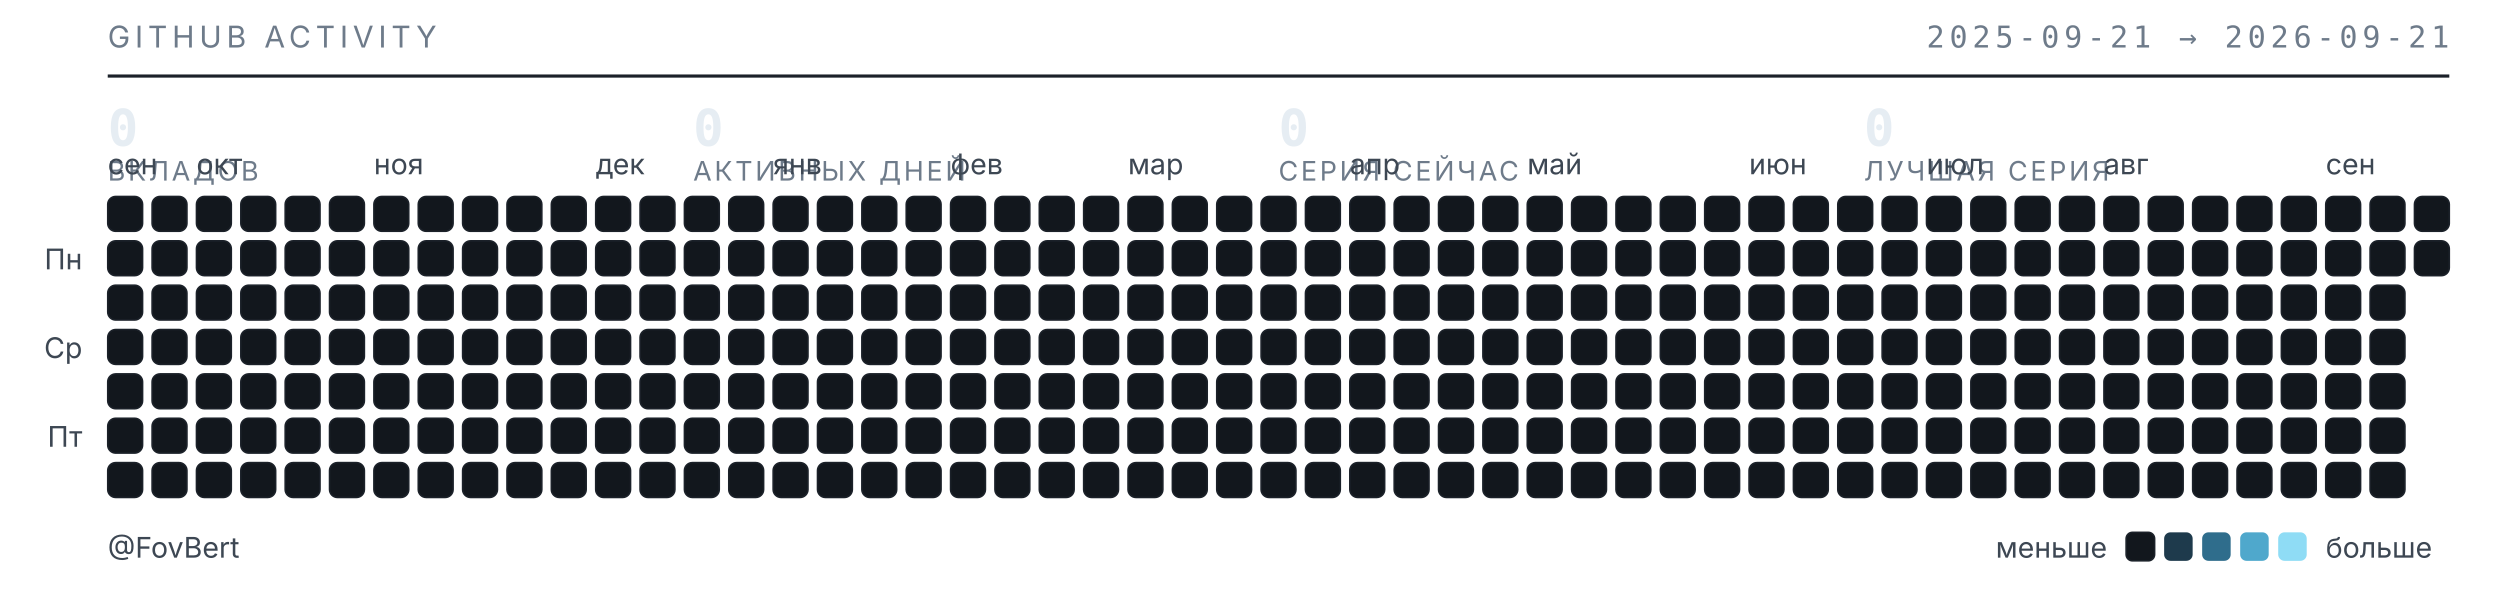
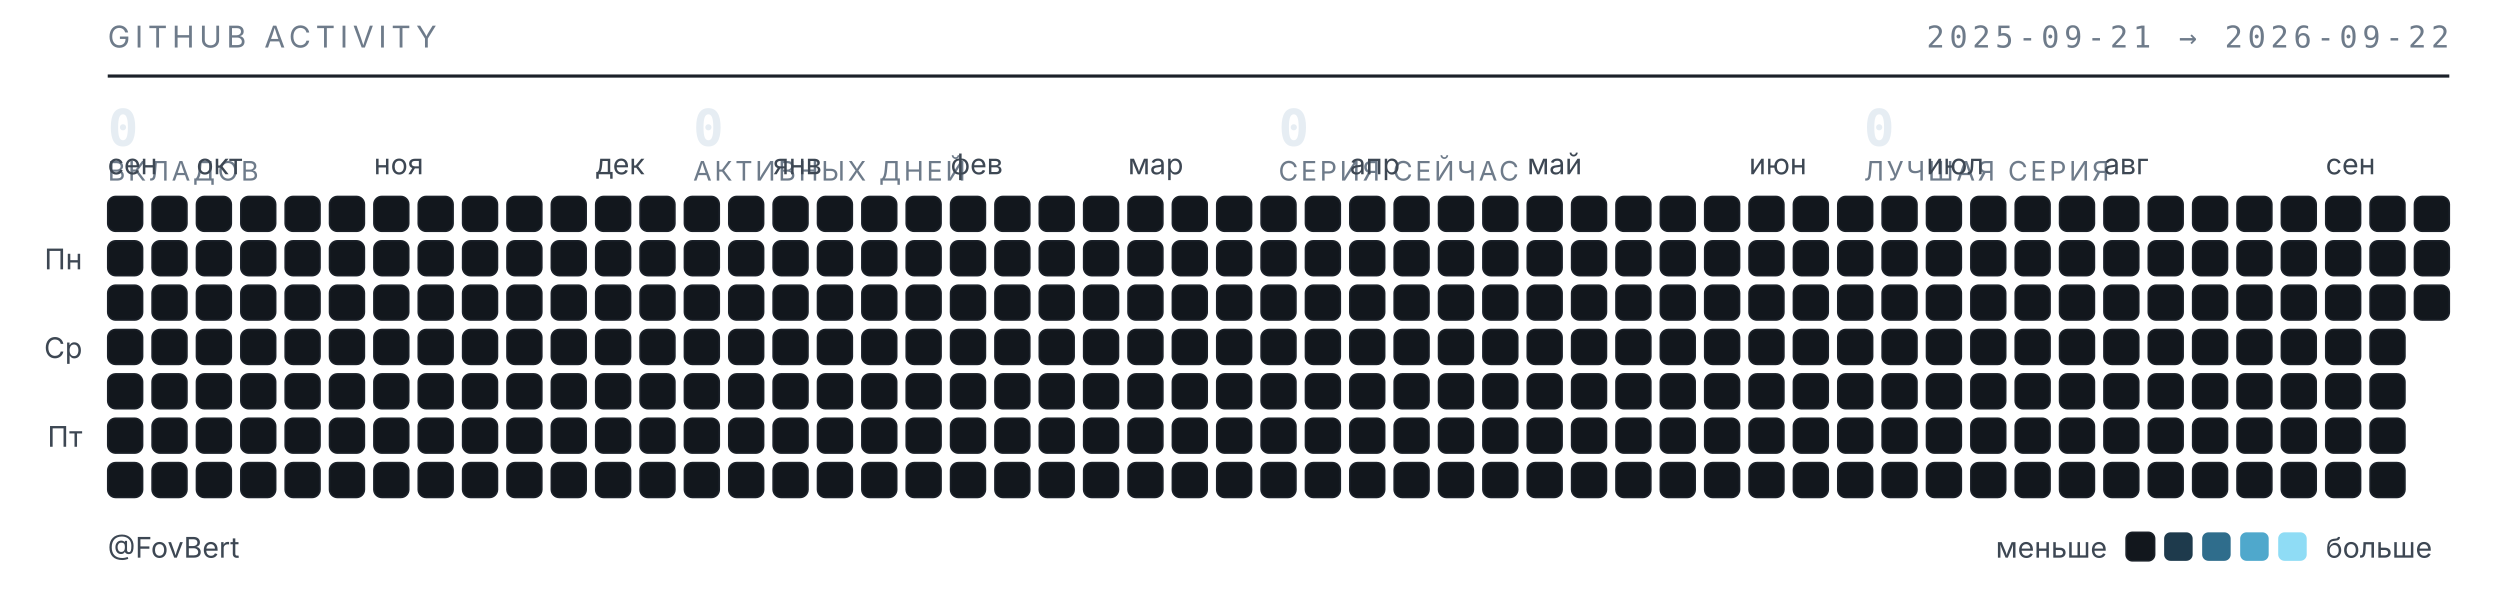
<svg xmlns="http://www.w3.org/2000/svg" width="789" height="187" viewBox="0 0 789 187" role="img" aria-label="Календарь активности GitHub — FovBert">
  <style>
  .t{font-family:"Inter","Segoe UI",system-ui,-apple-system,sans-serif}
  .m{font-family:"JetBrains Mono","SF Mono",ui-monospace,Consolas,monospace}
  .sub{fill:#6e7b8a;font-size:9.5px;letter-spacing:.16em}
  .lbl{fill:#3d4753;font-size:9px}
  .num{fill:#e6edf3;font-size:16px;font-weight:600}
  .cap{fill:#6e7b8a;font-size:8.5px;letter-spacing:.1em}
  rect{shape-rendering:geometricPrecision}
  </style>
  <text class="t sub" x="34" y="15">GITHUB ACTIVITY</text>
-   <text class="m sub" x="773" y="15" text-anchor="end">2025-09-21 → 2026-09-21</text>
+   <text class="m sub" x="773" y="15" text-anchor="end">2025-09-21 → 2026-09-22</text>
  <line x1="34" y1="24" x2="773" y2="24" stroke="#1b2129" stroke-width="1" />
  <text class="m num" x="34" y="46">0</text>
  <text class="t cap" x="34" y="57">ВКЛАДОВ</text>
  <text class="m num" x="218.75" y="46">0</text>
  <text class="t cap" x="218.75" y="57">АКТИВНЫХ ДНЕЙ</text>
  <text class="m num" x="403.5" y="46">0</text>
  <text class="t cap" x="403.5" y="57">СЕРИЯ СЕЙЧАС</text>
  <text class="m num" x="588.25" y="46">0</text>
  <text class="t cap" x="588.25" y="57">ЛУЧШАЯ СЕРИЯ</text>
  <text class="t lbl" x="34" y="55">сен</text>
  <text class="t lbl" x="62" y="55">окт</text>
  <text class="t lbl" x="118" y="55">ноя</text>
  <text class="t lbl" x="188" y="55">дек</text>
  <text class="t lbl" x="244" y="55">янв</text>
  <text class="t lbl" x="300" y="55">фев</text>
  <text class="t lbl" x="356" y="55">мар</text>
  <text class="t lbl" x="426" y="55">апр</text>
  <text class="t lbl" x="482" y="55">май</text>
  <text class="t lbl" x="552" y="55">июн</text>
  <text class="t lbl" x="608" y="55">июл</text>
  <text class="t lbl" x="664" y="55">авг</text>
  <text class="t lbl" x="734" y="55">сен</text>
  <text class="t lbl" x="26" y="85" text-anchor="end">Пн</text>
  <text class="t lbl" x="26" y="113" text-anchor="end">Ср</text>
  <text class="t lbl" x="26" y="141" text-anchor="end">Пт</text>
  <rect x="34" y="62" width="11" height="11" rx="2.5" fill="#12171d" stroke="#1b2129" stroke-width=".5" />
  <rect x="34" y="76" width="11" height="11" rx="2.5" fill="#12171d" stroke="#1b2129" stroke-width=".5" />
  <rect x="34" y="90" width="11" height="11" rx="2.5" fill="#12171d" stroke="#1b2129" stroke-width=".5" />
  <rect x="34" y="104" width="11" height="11" rx="2.5" fill="#12171d" stroke="#1b2129" stroke-width=".5" />
  <rect x="34" y="118" width="11" height="11" rx="2.5" fill="#12171d" stroke="#1b2129" stroke-width=".5" />
  <rect x="34" y="132" width="11" height="11" rx="2.5" fill="#12171d" stroke="#1b2129" stroke-width=".5" />
  <rect x="34" y="146" width="11" height="11" rx="2.5" fill="#12171d" stroke="#1b2129" stroke-width=".5" />
  <rect x="48" y="62" width="11" height="11" rx="2.5" fill="#12171d" stroke="#1b2129" stroke-width=".5" />
  <rect x="48" y="76" width="11" height="11" rx="2.5" fill="#12171d" stroke="#1b2129" stroke-width=".5" />
  <rect x="48" y="90" width="11" height="11" rx="2.5" fill="#12171d" stroke="#1b2129" stroke-width=".5" />
  <rect x="48" y="104" width="11" height="11" rx="2.5" fill="#12171d" stroke="#1b2129" stroke-width=".5" />
  <rect x="48" y="118" width="11" height="11" rx="2.5" fill="#12171d" stroke="#1b2129" stroke-width=".5" />
  <rect x="48" y="132" width="11" height="11" rx="2.5" fill="#12171d" stroke="#1b2129" stroke-width=".5" />
  <rect x="48" y="146" width="11" height="11" rx="2.5" fill="#12171d" stroke="#1b2129" stroke-width=".5" />
  <rect x="62" y="62" width="11" height="11" rx="2.5" fill="#12171d" stroke="#1b2129" stroke-width=".5" />
  <rect x="62" y="76" width="11" height="11" rx="2.5" fill="#12171d" stroke="#1b2129" stroke-width=".5" />
  <rect x="62" y="90" width="11" height="11" rx="2.5" fill="#12171d" stroke="#1b2129" stroke-width=".5" />
  <rect x="62" y="104" width="11" height="11" rx="2.5" fill="#12171d" stroke="#1b2129" stroke-width=".5" />
  <rect x="62" y="118" width="11" height="11" rx="2.5" fill="#12171d" stroke="#1b2129" stroke-width=".5" />
  <rect x="62" y="132" width="11" height="11" rx="2.5" fill="#12171d" stroke="#1b2129" stroke-width=".5" />
  <rect x="62" y="146" width="11" height="11" rx="2.5" fill="#12171d" stroke="#1b2129" stroke-width=".5" />
  <rect x="76" y="62" width="11" height="11" rx="2.5" fill="#12171d" stroke="#1b2129" stroke-width=".5" />
  <rect x="76" y="76" width="11" height="11" rx="2.5" fill="#12171d" stroke="#1b2129" stroke-width=".5" />
  <rect x="76" y="90" width="11" height="11" rx="2.5" fill="#12171d" stroke="#1b2129" stroke-width=".5" />
  <rect x="76" y="104" width="11" height="11" rx="2.5" fill="#12171d" stroke="#1b2129" stroke-width=".5" />
  <rect x="76" y="118" width="11" height="11" rx="2.5" fill="#12171d" stroke="#1b2129" stroke-width=".5" />
  <rect x="76" y="132" width="11" height="11" rx="2.5" fill="#12171d" stroke="#1b2129" stroke-width=".5" />
  <rect x="76" y="146" width="11" height="11" rx="2.5" fill="#12171d" stroke="#1b2129" stroke-width=".5" />
  <rect x="90" y="62" width="11" height="11" rx="2.5" fill="#12171d" stroke="#1b2129" stroke-width=".5" />
  <rect x="90" y="76" width="11" height="11" rx="2.5" fill="#12171d" stroke="#1b2129" stroke-width=".5" />
  <rect x="90" y="90" width="11" height="11" rx="2.5" fill="#12171d" stroke="#1b2129" stroke-width=".5" />
  <rect x="90" y="104" width="11" height="11" rx="2.5" fill="#12171d" stroke="#1b2129" stroke-width=".5" />
  <rect x="90" y="118" width="11" height="11" rx="2.5" fill="#12171d" stroke="#1b2129" stroke-width=".5" />
  <rect x="90" y="132" width="11" height="11" rx="2.5" fill="#12171d" stroke="#1b2129" stroke-width=".5" />
  <rect x="90" y="146" width="11" height="11" rx="2.5" fill="#12171d" stroke="#1b2129" stroke-width=".5" />
  <rect x="104" y="62" width="11" height="11" rx="2.5" fill="#12171d" stroke="#1b2129" stroke-width=".5" />
  <rect x="104" y="76" width="11" height="11" rx="2.5" fill="#12171d" stroke="#1b2129" stroke-width=".5" />
  <rect x="104" y="90" width="11" height="11" rx="2.5" fill="#12171d" stroke="#1b2129" stroke-width=".5" />
  <rect x="104" y="104" width="11" height="11" rx="2.5" fill="#12171d" stroke="#1b2129" stroke-width=".5" />
  <rect x="104" y="118" width="11" height="11" rx="2.5" fill="#12171d" stroke="#1b2129" stroke-width=".5" />
  <rect x="104" y="132" width="11" height="11" rx="2.5" fill="#12171d" stroke="#1b2129" stroke-width=".5" />
  <rect x="104" y="146" width="11" height="11" rx="2.5" fill="#12171d" stroke="#1b2129" stroke-width=".5" />
  <rect x="118" y="62" width="11" height="11" rx="2.5" fill="#12171d" stroke="#1b2129" stroke-width=".5" />
  <rect x="118" y="76" width="11" height="11" rx="2.5" fill="#12171d" stroke="#1b2129" stroke-width=".5" />
  <rect x="118" y="90" width="11" height="11" rx="2.5" fill="#12171d" stroke="#1b2129" stroke-width=".5" />
  <rect x="118" y="104" width="11" height="11" rx="2.5" fill="#12171d" stroke="#1b2129" stroke-width=".5" />
  <rect x="118" y="118" width="11" height="11" rx="2.5" fill="#12171d" stroke="#1b2129" stroke-width=".5" />
  <rect x="118" y="132" width="11" height="11" rx="2.5" fill="#12171d" stroke="#1b2129" stroke-width=".5" />
  <rect x="118" y="146" width="11" height="11" rx="2.5" fill="#12171d" stroke="#1b2129" stroke-width=".5" />
  <rect x="132" y="62" width="11" height="11" rx="2.5" fill="#12171d" stroke="#1b2129" stroke-width=".5" />
  <rect x="132" y="76" width="11" height="11" rx="2.5" fill="#12171d" stroke="#1b2129" stroke-width=".5" />
  <rect x="132" y="90" width="11" height="11" rx="2.5" fill="#12171d" stroke="#1b2129" stroke-width=".5" />
  <rect x="132" y="104" width="11" height="11" rx="2.5" fill="#12171d" stroke="#1b2129" stroke-width=".5" />
  <rect x="132" y="118" width="11" height="11" rx="2.5" fill="#12171d" stroke="#1b2129" stroke-width=".5" />
  <rect x="132" y="132" width="11" height="11" rx="2.5" fill="#12171d" stroke="#1b2129" stroke-width=".5" />
  <rect x="132" y="146" width="11" height="11" rx="2.5" fill="#12171d" stroke="#1b2129" stroke-width=".5" />
  <rect x="146" y="62" width="11" height="11" rx="2.5" fill="#12171d" stroke="#1b2129" stroke-width=".5" />
  <rect x="146" y="76" width="11" height="11" rx="2.5" fill="#12171d" stroke="#1b2129" stroke-width=".5" />
  <rect x="146" y="90" width="11" height="11" rx="2.5" fill="#12171d" stroke="#1b2129" stroke-width=".5" />
  <rect x="146" y="104" width="11" height="11" rx="2.5" fill="#12171d" stroke="#1b2129" stroke-width=".5" />
  <rect x="146" y="118" width="11" height="11" rx="2.5" fill="#12171d" stroke="#1b2129" stroke-width=".5" />
  <rect x="146" y="132" width="11" height="11" rx="2.5" fill="#12171d" stroke="#1b2129" stroke-width=".5" />
  <rect x="146" y="146" width="11" height="11" rx="2.5" fill="#12171d" stroke="#1b2129" stroke-width=".5" />
  <rect x="160" y="62" width="11" height="11" rx="2.5" fill="#12171d" stroke="#1b2129" stroke-width=".5" />
  <rect x="160" y="76" width="11" height="11" rx="2.5" fill="#12171d" stroke="#1b2129" stroke-width=".5" />
  <rect x="160" y="90" width="11" height="11" rx="2.5" fill="#12171d" stroke="#1b2129" stroke-width=".5" />
  <rect x="160" y="104" width="11" height="11" rx="2.5" fill="#12171d" stroke="#1b2129" stroke-width=".5" />
  <rect x="160" y="118" width="11" height="11" rx="2.5" fill="#12171d" stroke="#1b2129" stroke-width=".5" />
  <rect x="160" y="132" width="11" height="11" rx="2.5" fill="#12171d" stroke="#1b2129" stroke-width=".5" />
  <rect x="160" y="146" width="11" height="11" rx="2.5" fill="#12171d" stroke="#1b2129" stroke-width=".5" />
  <rect x="174" y="62" width="11" height="11" rx="2.5" fill="#12171d" stroke="#1b2129" stroke-width=".5" />
  <rect x="174" y="76" width="11" height="11" rx="2.5" fill="#12171d" stroke="#1b2129" stroke-width=".5" />
  <rect x="174" y="90" width="11" height="11" rx="2.5" fill="#12171d" stroke="#1b2129" stroke-width=".5" />
  <rect x="174" y="104" width="11" height="11" rx="2.5" fill="#12171d" stroke="#1b2129" stroke-width=".5" />
  <rect x="174" y="118" width="11" height="11" rx="2.5" fill="#12171d" stroke="#1b2129" stroke-width=".5" />
  <rect x="174" y="132" width="11" height="11" rx="2.5" fill="#12171d" stroke="#1b2129" stroke-width=".5" />
  <rect x="174" y="146" width="11" height="11" rx="2.5" fill="#12171d" stroke="#1b2129" stroke-width=".5" />
  <rect x="188" y="62" width="11" height="11" rx="2.5" fill="#12171d" stroke="#1b2129" stroke-width=".5" />
  <rect x="188" y="76" width="11" height="11" rx="2.5" fill="#12171d" stroke="#1b2129" stroke-width=".5" />
  <rect x="188" y="90" width="11" height="11" rx="2.5" fill="#12171d" stroke="#1b2129" stroke-width=".5" />
  <rect x="188" y="104" width="11" height="11" rx="2.5" fill="#12171d" stroke="#1b2129" stroke-width=".5" />
  <rect x="188" y="118" width="11" height="11" rx="2.5" fill="#12171d" stroke="#1b2129" stroke-width=".5" />
  <rect x="188" y="132" width="11" height="11" rx="2.5" fill="#12171d" stroke="#1b2129" stroke-width=".5" />
  <rect x="188" y="146" width="11" height="11" rx="2.5" fill="#12171d" stroke="#1b2129" stroke-width=".5" />
  <rect x="202" y="62" width="11" height="11" rx="2.5" fill="#12171d" stroke="#1b2129" stroke-width=".5" />
  <rect x="202" y="76" width="11" height="11" rx="2.5" fill="#12171d" stroke="#1b2129" stroke-width=".5" />
  <rect x="202" y="90" width="11" height="11" rx="2.5" fill="#12171d" stroke="#1b2129" stroke-width=".5" />
  <rect x="202" y="104" width="11" height="11" rx="2.5" fill="#12171d" stroke="#1b2129" stroke-width=".5" />
  <rect x="202" y="118" width="11" height="11" rx="2.5" fill="#12171d" stroke="#1b2129" stroke-width=".5" />
  <rect x="202" y="132" width="11" height="11" rx="2.5" fill="#12171d" stroke="#1b2129" stroke-width=".5" />
  <rect x="202" y="146" width="11" height="11" rx="2.5" fill="#12171d" stroke="#1b2129" stroke-width=".5" />
  <rect x="216" y="62" width="11" height="11" rx="2.5" fill="#12171d" stroke="#1b2129" stroke-width=".5" />
  <rect x="216" y="76" width="11" height="11" rx="2.5" fill="#12171d" stroke="#1b2129" stroke-width=".5" />
  <rect x="216" y="90" width="11" height="11" rx="2.5" fill="#12171d" stroke="#1b2129" stroke-width=".5" />
  <rect x="216" y="104" width="11" height="11" rx="2.5" fill="#12171d" stroke="#1b2129" stroke-width=".5" />
  <rect x="216" y="118" width="11" height="11" rx="2.5" fill="#12171d" stroke="#1b2129" stroke-width=".5" />
  <rect x="216" y="132" width="11" height="11" rx="2.5" fill="#12171d" stroke="#1b2129" stroke-width=".5" />
  <rect x="216" y="146" width="11" height="11" rx="2.5" fill="#12171d" stroke="#1b2129" stroke-width=".5" />
  <rect x="230" y="62" width="11" height="11" rx="2.5" fill="#12171d" stroke="#1b2129" stroke-width=".5" />
  <rect x="230" y="76" width="11" height="11" rx="2.5" fill="#12171d" stroke="#1b2129" stroke-width=".5" />
  <rect x="230" y="90" width="11" height="11" rx="2.5" fill="#12171d" stroke="#1b2129" stroke-width=".5" />
  <rect x="230" y="104" width="11" height="11" rx="2.5" fill="#12171d" stroke="#1b2129" stroke-width=".5" />
  <rect x="230" y="118" width="11" height="11" rx="2.5" fill="#12171d" stroke="#1b2129" stroke-width=".5" />
  <rect x="230" y="132" width="11" height="11" rx="2.5" fill="#12171d" stroke="#1b2129" stroke-width=".5" />
  <rect x="230" y="146" width="11" height="11" rx="2.5" fill="#12171d" stroke="#1b2129" stroke-width=".5" />
  <rect x="244" y="62" width="11" height="11" rx="2.5" fill="#12171d" stroke="#1b2129" stroke-width=".5" />
  <rect x="244" y="76" width="11" height="11" rx="2.5" fill="#12171d" stroke="#1b2129" stroke-width=".5" />
  <rect x="244" y="90" width="11" height="11" rx="2.5" fill="#12171d" stroke="#1b2129" stroke-width=".5" />
  <rect x="244" y="104" width="11" height="11" rx="2.5" fill="#12171d" stroke="#1b2129" stroke-width=".5" />
  <rect x="244" y="118" width="11" height="11" rx="2.5" fill="#12171d" stroke="#1b2129" stroke-width=".5" />
  <rect x="244" y="132" width="11" height="11" rx="2.5" fill="#12171d" stroke="#1b2129" stroke-width=".5" />
  <rect x="244" y="146" width="11" height="11" rx="2.5" fill="#12171d" stroke="#1b2129" stroke-width=".5" />
  <rect x="258" y="62" width="11" height="11" rx="2.5" fill="#12171d" stroke="#1b2129" stroke-width=".5" />
  <rect x="258" y="76" width="11" height="11" rx="2.5" fill="#12171d" stroke="#1b2129" stroke-width=".5" />
  <rect x="258" y="90" width="11" height="11" rx="2.5" fill="#12171d" stroke="#1b2129" stroke-width=".5" />
  <rect x="258" y="104" width="11" height="11" rx="2.5" fill="#12171d" stroke="#1b2129" stroke-width=".5" />
  <rect x="258" y="118" width="11" height="11" rx="2.5" fill="#12171d" stroke="#1b2129" stroke-width=".5" />
  <rect x="258" y="132" width="11" height="11" rx="2.5" fill="#12171d" stroke="#1b2129" stroke-width=".5" />
  <rect x="258" y="146" width="11" height="11" rx="2.5" fill="#12171d" stroke="#1b2129" stroke-width=".5" />
  <rect x="272" y="62" width="11" height="11" rx="2.5" fill="#12171d" stroke="#1b2129" stroke-width=".5" />
  <rect x="272" y="76" width="11" height="11" rx="2.5" fill="#12171d" stroke="#1b2129" stroke-width=".5" />
  <rect x="272" y="90" width="11" height="11" rx="2.5" fill="#12171d" stroke="#1b2129" stroke-width=".5" />
  <rect x="272" y="104" width="11" height="11" rx="2.5" fill="#12171d" stroke="#1b2129" stroke-width=".5" />
  <rect x="272" y="118" width="11" height="11" rx="2.5" fill="#12171d" stroke="#1b2129" stroke-width=".5" />
  <rect x="272" y="132" width="11" height="11" rx="2.5" fill="#12171d" stroke="#1b2129" stroke-width=".5" />
  <rect x="272" y="146" width="11" height="11" rx="2.5" fill="#12171d" stroke="#1b2129" stroke-width=".5" />
  <rect x="286" y="62" width="11" height="11" rx="2.5" fill="#12171d" stroke="#1b2129" stroke-width=".5" />
  <rect x="286" y="76" width="11" height="11" rx="2.5" fill="#12171d" stroke="#1b2129" stroke-width=".5" />
  <rect x="286" y="90" width="11" height="11" rx="2.5" fill="#12171d" stroke="#1b2129" stroke-width=".5" />
  <rect x="286" y="104" width="11" height="11" rx="2.5" fill="#12171d" stroke="#1b2129" stroke-width=".5" />
  <rect x="286" y="118" width="11" height="11" rx="2.5" fill="#12171d" stroke="#1b2129" stroke-width=".5" />
  <rect x="286" y="132" width="11" height="11" rx="2.5" fill="#12171d" stroke="#1b2129" stroke-width=".5" />
  <rect x="286" y="146" width="11" height="11" rx="2.5" fill="#12171d" stroke="#1b2129" stroke-width=".5" />
  <rect x="300" y="62" width="11" height="11" rx="2.5" fill="#12171d" stroke="#1b2129" stroke-width=".5" />
  <rect x="300" y="76" width="11" height="11" rx="2.5" fill="#12171d" stroke="#1b2129" stroke-width=".5" />
  <rect x="300" y="90" width="11" height="11" rx="2.5" fill="#12171d" stroke="#1b2129" stroke-width=".5" />
  <rect x="300" y="104" width="11" height="11" rx="2.5" fill="#12171d" stroke="#1b2129" stroke-width=".5" />
  <rect x="300" y="118" width="11" height="11" rx="2.5" fill="#12171d" stroke="#1b2129" stroke-width=".5" />
  <rect x="300" y="132" width="11" height="11" rx="2.5" fill="#12171d" stroke="#1b2129" stroke-width=".5" />
  <rect x="300" y="146" width="11" height="11" rx="2.5" fill="#12171d" stroke="#1b2129" stroke-width=".5" />
  <rect x="314" y="62" width="11" height="11" rx="2.5" fill="#12171d" stroke="#1b2129" stroke-width=".5" />
  <rect x="314" y="76" width="11" height="11" rx="2.5" fill="#12171d" stroke="#1b2129" stroke-width=".5" />
  <rect x="314" y="90" width="11" height="11" rx="2.5" fill="#12171d" stroke="#1b2129" stroke-width=".5" />
  <rect x="314" y="104" width="11" height="11" rx="2.5" fill="#12171d" stroke="#1b2129" stroke-width=".5" />
  <rect x="314" y="118" width="11" height="11" rx="2.5" fill="#12171d" stroke="#1b2129" stroke-width=".5" />
  <rect x="314" y="132" width="11" height="11" rx="2.5" fill="#12171d" stroke="#1b2129" stroke-width=".5" />
  <rect x="314" y="146" width="11" height="11" rx="2.5" fill="#12171d" stroke="#1b2129" stroke-width=".5" />
  <rect x="328" y="62" width="11" height="11" rx="2.5" fill="#12171d" stroke="#1b2129" stroke-width=".5" />
  <rect x="328" y="76" width="11" height="11" rx="2.5" fill="#12171d" stroke="#1b2129" stroke-width=".5" />
  <rect x="328" y="90" width="11" height="11" rx="2.5" fill="#12171d" stroke="#1b2129" stroke-width=".5" />
  <rect x="328" y="104" width="11" height="11" rx="2.5" fill="#12171d" stroke="#1b2129" stroke-width=".5" />
  <rect x="328" y="118" width="11" height="11" rx="2.5" fill="#12171d" stroke="#1b2129" stroke-width=".5" />
  <rect x="328" y="132" width="11" height="11" rx="2.5" fill="#12171d" stroke="#1b2129" stroke-width=".5" />
  <rect x="328" y="146" width="11" height="11" rx="2.5" fill="#12171d" stroke="#1b2129" stroke-width=".5" />
  <rect x="342" y="62" width="11" height="11" rx="2.5" fill="#12171d" stroke="#1b2129" stroke-width=".5" />
  <rect x="342" y="76" width="11" height="11" rx="2.5" fill="#12171d" stroke="#1b2129" stroke-width=".5" />
  <rect x="342" y="90" width="11" height="11" rx="2.5" fill="#12171d" stroke="#1b2129" stroke-width=".5" />
  <rect x="342" y="104" width="11" height="11" rx="2.5" fill="#12171d" stroke="#1b2129" stroke-width=".5" />
  <rect x="342" y="118" width="11" height="11" rx="2.5" fill="#12171d" stroke="#1b2129" stroke-width=".5" />
  <rect x="342" y="132" width="11" height="11" rx="2.5" fill="#12171d" stroke="#1b2129" stroke-width=".5" />
  <rect x="342" y="146" width="11" height="11" rx="2.5" fill="#12171d" stroke="#1b2129" stroke-width=".5" />
  <rect x="356" y="62" width="11" height="11" rx="2.5" fill="#12171d" stroke="#1b2129" stroke-width=".5" />
  <rect x="356" y="76" width="11" height="11" rx="2.5" fill="#12171d" stroke="#1b2129" stroke-width=".5" />
  <rect x="356" y="90" width="11" height="11" rx="2.5" fill="#12171d" stroke="#1b2129" stroke-width=".5" />
  <rect x="356" y="104" width="11" height="11" rx="2.5" fill="#12171d" stroke="#1b2129" stroke-width=".5" />
  <rect x="356" y="118" width="11" height="11" rx="2.5" fill="#12171d" stroke="#1b2129" stroke-width=".5" />
  <rect x="356" y="132" width="11" height="11" rx="2.5" fill="#12171d" stroke="#1b2129" stroke-width=".5" />
  <rect x="356" y="146" width="11" height="11" rx="2.5" fill="#12171d" stroke="#1b2129" stroke-width=".5" />
  <rect x="370" y="62" width="11" height="11" rx="2.5" fill="#12171d" stroke="#1b2129" stroke-width=".5" />
  <rect x="370" y="76" width="11" height="11" rx="2.5" fill="#12171d" stroke="#1b2129" stroke-width=".5" />
  <rect x="370" y="90" width="11" height="11" rx="2.5" fill="#12171d" stroke="#1b2129" stroke-width=".5" />
  <rect x="370" y="104" width="11" height="11" rx="2.5" fill="#12171d" stroke="#1b2129" stroke-width=".5" />
  <rect x="370" y="118" width="11" height="11" rx="2.5" fill="#12171d" stroke="#1b2129" stroke-width=".5" />
  <rect x="370" y="132" width="11" height="11" rx="2.5" fill="#12171d" stroke="#1b2129" stroke-width=".5" />
  <rect x="370" y="146" width="11" height="11" rx="2.5" fill="#12171d" stroke="#1b2129" stroke-width=".5" />
  <rect x="384" y="62" width="11" height="11" rx="2.5" fill="#12171d" stroke="#1b2129" stroke-width=".5" />
  <rect x="384" y="76" width="11" height="11" rx="2.5" fill="#12171d" stroke="#1b2129" stroke-width=".5" />
  <rect x="384" y="90" width="11" height="11" rx="2.5" fill="#12171d" stroke="#1b2129" stroke-width=".5" />
  <rect x="384" y="104" width="11" height="11" rx="2.5" fill="#12171d" stroke="#1b2129" stroke-width=".5" />
  <rect x="384" y="118" width="11" height="11" rx="2.5" fill="#12171d" stroke="#1b2129" stroke-width=".5" />
  <rect x="384" y="132" width="11" height="11" rx="2.5" fill="#12171d" stroke="#1b2129" stroke-width=".5" />
  <rect x="384" y="146" width="11" height="11" rx="2.5" fill="#12171d" stroke="#1b2129" stroke-width=".5" />
  <rect x="398" y="62" width="11" height="11" rx="2.5" fill="#12171d" stroke="#1b2129" stroke-width=".5" />
  <rect x="398" y="76" width="11" height="11" rx="2.5" fill="#12171d" stroke="#1b2129" stroke-width=".5" />
  <rect x="398" y="90" width="11" height="11" rx="2.5" fill="#12171d" stroke="#1b2129" stroke-width=".5" />
  <rect x="398" y="104" width="11" height="11" rx="2.5" fill="#12171d" stroke="#1b2129" stroke-width=".5" />
  <rect x="398" y="118" width="11" height="11" rx="2.5" fill="#12171d" stroke="#1b2129" stroke-width=".5" />
  <rect x="398" y="132" width="11" height="11" rx="2.5" fill="#12171d" stroke="#1b2129" stroke-width=".5" />
  <rect x="398" y="146" width="11" height="11" rx="2.5" fill="#12171d" stroke="#1b2129" stroke-width=".5" />
  <rect x="412" y="62" width="11" height="11" rx="2.5" fill="#12171d" stroke="#1b2129" stroke-width=".5" />
  <rect x="412" y="76" width="11" height="11" rx="2.5" fill="#12171d" stroke="#1b2129" stroke-width=".5" />
  <rect x="412" y="90" width="11" height="11" rx="2.5" fill="#12171d" stroke="#1b2129" stroke-width=".5" />
  <rect x="412" y="104" width="11" height="11" rx="2.5" fill="#12171d" stroke="#1b2129" stroke-width=".5" />
  <rect x="412" y="118" width="11" height="11" rx="2.5" fill="#12171d" stroke="#1b2129" stroke-width=".5" />
  <rect x="412" y="132" width="11" height="11" rx="2.5" fill="#12171d" stroke="#1b2129" stroke-width=".5" />
  <rect x="412" y="146" width="11" height="11" rx="2.5" fill="#12171d" stroke="#1b2129" stroke-width=".5" />
  <rect x="426" y="62" width="11" height="11" rx="2.5" fill="#12171d" stroke="#1b2129" stroke-width=".5" />
  <rect x="426" y="76" width="11" height="11" rx="2.5" fill="#12171d" stroke="#1b2129" stroke-width=".5" />
  <rect x="426" y="90" width="11" height="11" rx="2.5" fill="#12171d" stroke="#1b2129" stroke-width=".5" />
  <rect x="426" y="104" width="11" height="11" rx="2.5" fill="#12171d" stroke="#1b2129" stroke-width=".5" />
  <rect x="426" y="118" width="11" height="11" rx="2.5" fill="#12171d" stroke="#1b2129" stroke-width=".5" />
  <rect x="426" y="132" width="11" height="11" rx="2.5" fill="#12171d" stroke="#1b2129" stroke-width=".5" />
  <rect x="426" y="146" width="11" height="11" rx="2.5" fill="#12171d" stroke="#1b2129" stroke-width=".5" />
  <rect x="440" y="62" width="11" height="11" rx="2.5" fill="#12171d" stroke="#1b2129" stroke-width=".5" />
  <rect x="440" y="76" width="11" height="11" rx="2.5" fill="#12171d" stroke="#1b2129" stroke-width=".5" />
  <rect x="440" y="90" width="11" height="11" rx="2.5" fill="#12171d" stroke="#1b2129" stroke-width=".5" />
  <rect x="440" y="104" width="11" height="11" rx="2.5" fill="#12171d" stroke="#1b2129" stroke-width=".5" />
  <rect x="440" y="118" width="11" height="11" rx="2.5" fill="#12171d" stroke="#1b2129" stroke-width=".5" />
  <rect x="440" y="132" width="11" height="11" rx="2.5" fill="#12171d" stroke="#1b2129" stroke-width=".5" />
  <rect x="440" y="146" width="11" height="11" rx="2.5" fill="#12171d" stroke="#1b2129" stroke-width=".5" />
  <rect x="454" y="62" width="11" height="11" rx="2.5" fill="#12171d" stroke="#1b2129" stroke-width=".5" />
  <rect x="454" y="76" width="11" height="11" rx="2.5" fill="#12171d" stroke="#1b2129" stroke-width=".5" />
  <rect x="454" y="90" width="11" height="11" rx="2.5" fill="#12171d" stroke="#1b2129" stroke-width=".5" />
  <rect x="454" y="104" width="11" height="11" rx="2.5" fill="#12171d" stroke="#1b2129" stroke-width=".5" />
  <rect x="454" y="118" width="11" height="11" rx="2.5" fill="#12171d" stroke="#1b2129" stroke-width=".5" />
  <rect x="454" y="132" width="11" height="11" rx="2.5" fill="#12171d" stroke="#1b2129" stroke-width=".5" />
  <rect x="454" y="146" width="11" height="11" rx="2.5" fill="#12171d" stroke="#1b2129" stroke-width=".5" />
  <rect x="468" y="62" width="11" height="11" rx="2.5" fill="#12171d" stroke="#1b2129" stroke-width=".5" />
  <rect x="468" y="76" width="11" height="11" rx="2.5" fill="#12171d" stroke="#1b2129" stroke-width=".5" />
  <rect x="468" y="90" width="11" height="11" rx="2.5" fill="#12171d" stroke="#1b2129" stroke-width=".5" />
  <rect x="468" y="104" width="11" height="11" rx="2.5" fill="#12171d" stroke="#1b2129" stroke-width=".5" />
  <rect x="468" y="118" width="11" height="11" rx="2.5" fill="#12171d" stroke="#1b2129" stroke-width=".5" />
  <rect x="468" y="132" width="11" height="11" rx="2.5" fill="#12171d" stroke="#1b2129" stroke-width=".5" />
  <rect x="468" y="146" width="11" height="11" rx="2.5" fill="#12171d" stroke="#1b2129" stroke-width=".5" />
  <rect x="482" y="62" width="11" height="11" rx="2.5" fill="#12171d" stroke="#1b2129" stroke-width=".5" />
  <rect x="482" y="76" width="11" height="11" rx="2.5" fill="#12171d" stroke="#1b2129" stroke-width=".5" />
  <rect x="482" y="90" width="11" height="11" rx="2.5" fill="#12171d" stroke="#1b2129" stroke-width=".5" />
  <rect x="482" y="104" width="11" height="11" rx="2.5" fill="#12171d" stroke="#1b2129" stroke-width=".5" />
  <rect x="482" y="118" width="11" height="11" rx="2.5" fill="#12171d" stroke="#1b2129" stroke-width=".5" />
  <rect x="482" y="132" width="11" height="11" rx="2.5" fill="#12171d" stroke="#1b2129" stroke-width=".5" />
  <rect x="482" y="146" width="11" height="11" rx="2.5" fill="#12171d" stroke="#1b2129" stroke-width=".5" />
  <rect x="496" y="62" width="11" height="11" rx="2.5" fill="#12171d" stroke="#1b2129" stroke-width=".5" />
  <rect x="496" y="76" width="11" height="11" rx="2.5" fill="#12171d" stroke="#1b2129" stroke-width=".5" />
  <rect x="496" y="90" width="11" height="11" rx="2.5" fill="#12171d" stroke="#1b2129" stroke-width=".5" />
  <rect x="496" y="104" width="11" height="11" rx="2.5" fill="#12171d" stroke="#1b2129" stroke-width=".5" />
  <rect x="496" y="118" width="11" height="11" rx="2.5" fill="#12171d" stroke="#1b2129" stroke-width=".5" />
  <rect x="496" y="132" width="11" height="11" rx="2.5" fill="#12171d" stroke="#1b2129" stroke-width=".5" />
  <rect x="496" y="146" width="11" height="11" rx="2.5" fill="#12171d" stroke="#1b2129" stroke-width=".5" />
  <rect x="510" y="62" width="11" height="11" rx="2.5" fill="#12171d" stroke="#1b2129" stroke-width=".5" />
  <rect x="510" y="76" width="11" height="11" rx="2.5" fill="#12171d" stroke="#1b2129" stroke-width=".5" />
  <rect x="510" y="90" width="11" height="11" rx="2.5" fill="#12171d" stroke="#1b2129" stroke-width=".5" />
  <rect x="510" y="104" width="11" height="11" rx="2.5" fill="#12171d" stroke="#1b2129" stroke-width=".5" />
  <rect x="510" y="118" width="11" height="11" rx="2.5" fill="#12171d" stroke="#1b2129" stroke-width=".5" />
  <rect x="510" y="132" width="11" height="11" rx="2.5" fill="#12171d" stroke="#1b2129" stroke-width=".5" />
  <rect x="510" y="146" width="11" height="11" rx="2.5" fill="#12171d" stroke="#1b2129" stroke-width=".5" />
  <rect x="524" y="62" width="11" height="11" rx="2.5" fill="#12171d" stroke="#1b2129" stroke-width=".5" />
  <rect x="524" y="76" width="11" height="11" rx="2.5" fill="#12171d" stroke="#1b2129" stroke-width=".5" />
  <rect x="524" y="90" width="11" height="11" rx="2.5" fill="#12171d" stroke="#1b2129" stroke-width=".5" />
  <rect x="524" y="104" width="11" height="11" rx="2.5" fill="#12171d" stroke="#1b2129" stroke-width=".5" />
  <rect x="524" y="118" width="11" height="11" rx="2.5" fill="#12171d" stroke="#1b2129" stroke-width=".5" />
  <rect x="524" y="132" width="11" height="11" rx="2.5" fill="#12171d" stroke="#1b2129" stroke-width=".5" />
  <rect x="524" y="146" width="11" height="11" rx="2.5" fill="#12171d" stroke="#1b2129" stroke-width=".5" />
  <rect x="538" y="62" width="11" height="11" rx="2.5" fill="#12171d" stroke="#1b2129" stroke-width=".5" />
  <rect x="538" y="76" width="11" height="11" rx="2.5" fill="#12171d" stroke="#1b2129" stroke-width=".5" />
  <rect x="538" y="90" width="11" height="11" rx="2.5" fill="#12171d" stroke="#1b2129" stroke-width=".5" />
  <rect x="538" y="104" width="11" height="11" rx="2.5" fill="#12171d" stroke="#1b2129" stroke-width=".5" />
  <rect x="538" y="118" width="11" height="11" rx="2.5" fill="#12171d" stroke="#1b2129" stroke-width=".5" />
  <rect x="538" y="132" width="11" height="11" rx="2.5" fill="#12171d" stroke="#1b2129" stroke-width=".5" />
  <rect x="538" y="146" width="11" height="11" rx="2.5" fill="#12171d" stroke="#1b2129" stroke-width=".5" />
  <rect x="552" y="62" width="11" height="11" rx="2.5" fill="#12171d" stroke="#1b2129" stroke-width=".5" />
  <rect x="552" y="76" width="11" height="11" rx="2.5" fill="#12171d" stroke="#1b2129" stroke-width=".5" />
  <rect x="552" y="90" width="11" height="11" rx="2.5" fill="#12171d" stroke="#1b2129" stroke-width=".5" />
  <rect x="552" y="104" width="11" height="11" rx="2.5" fill="#12171d" stroke="#1b2129" stroke-width=".5" />
  <rect x="552" y="118" width="11" height="11" rx="2.5" fill="#12171d" stroke="#1b2129" stroke-width=".5" />
  <rect x="552" y="132" width="11" height="11" rx="2.5" fill="#12171d" stroke="#1b2129" stroke-width=".5" />
  <rect x="552" y="146" width="11" height="11" rx="2.5" fill="#12171d" stroke="#1b2129" stroke-width=".5" />
  <rect x="566" y="62" width="11" height="11" rx="2.5" fill="#12171d" stroke="#1b2129" stroke-width=".5" />
  <rect x="566" y="76" width="11" height="11" rx="2.5" fill="#12171d" stroke="#1b2129" stroke-width=".5" />
  <rect x="566" y="90" width="11" height="11" rx="2.5" fill="#12171d" stroke="#1b2129" stroke-width=".5" />
  <rect x="566" y="104" width="11" height="11" rx="2.5" fill="#12171d" stroke="#1b2129" stroke-width=".5" />
  <rect x="566" y="118" width="11" height="11" rx="2.5" fill="#12171d" stroke="#1b2129" stroke-width=".5" />
  <rect x="566" y="132" width="11" height="11" rx="2.5" fill="#12171d" stroke="#1b2129" stroke-width=".5" />
  <rect x="566" y="146" width="11" height="11" rx="2.5" fill="#12171d" stroke="#1b2129" stroke-width=".5" />
  <rect x="580" y="62" width="11" height="11" rx="2.5" fill="#12171d" stroke="#1b2129" stroke-width=".5" />
  <rect x="580" y="76" width="11" height="11" rx="2.5" fill="#12171d" stroke="#1b2129" stroke-width=".5" />
  <rect x="580" y="90" width="11" height="11" rx="2.5" fill="#12171d" stroke="#1b2129" stroke-width=".5" />
  <rect x="580" y="104" width="11" height="11" rx="2.5" fill="#12171d" stroke="#1b2129" stroke-width=".5" />
  <rect x="580" y="118" width="11" height="11" rx="2.5" fill="#12171d" stroke="#1b2129" stroke-width=".5" />
  <rect x="580" y="132" width="11" height="11" rx="2.5" fill="#12171d" stroke="#1b2129" stroke-width=".5" />
  <rect x="580" y="146" width="11" height="11" rx="2.5" fill="#12171d" stroke="#1b2129" stroke-width=".5" />
  <rect x="594" y="62" width="11" height="11" rx="2.5" fill="#12171d" stroke="#1b2129" stroke-width=".5" />
  <rect x="594" y="76" width="11" height="11" rx="2.5" fill="#12171d" stroke="#1b2129" stroke-width=".5" />
  <rect x="594" y="90" width="11" height="11" rx="2.5" fill="#12171d" stroke="#1b2129" stroke-width=".5" />
  <rect x="594" y="104" width="11" height="11" rx="2.5" fill="#12171d" stroke="#1b2129" stroke-width=".5" />
  <rect x="594" y="118" width="11" height="11" rx="2.5" fill="#12171d" stroke="#1b2129" stroke-width=".5" />
  <rect x="594" y="132" width="11" height="11" rx="2.5" fill="#12171d" stroke="#1b2129" stroke-width=".5" />
  <rect x="594" y="146" width="11" height="11" rx="2.5" fill="#12171d" stroke="#1b2129" stroke-width=".5" />
  <rect x="608" y="62" width="11" height="11" rx="2.5" fill="#12171d" stroke="#1b2129" stroke-width=".5" />
  <rect x="608" y="76" width="11" height="11" rx="2.5" fill="#12171d" stroke="#1b2129" stroke-width=".5" />
  <rect x="608" y="90" width="11" height="11" rx="2.5" fill="#12171d" stroke="#1b2129" stroke-width=".5" />
  <rect x="608" y="104" width="11" height="11" rx="2.5" fill="#12171d" stroke="#1b2129" stroke-width=".5" />
  <rect x="608" y="118" width="11" height="11" rx="2.5" fill="#12171d" stroke="#1b2129" stroke-width=".5" />
  <rect x="608" y="132" width="11" height="11" rx="2.5" fill="#12171d" stroke="#1b2129" stroke-width=".5" />
  <rect x="608" y="146" width="11" height="11" rx="2.5" fill="#12171d" stroke="#1b2129" stroke-width=".5" />
  <rect x="622" y="62" width="11" height="11" rx="2.5" fill="#12171d" stroke="#1b2129" stroke-width=".5" />
  <rect x="622" y="76" width="11" height="11" rx="2.5" fill="#12171d" stroke="#1b2129" stroke-width=".5" />
  <rect x="622" y="90" width="11" height="11" rx="2.5" fill="#12171d" stroke="#1b2129" stroke-width=".5" />
  <rect x="622" y="104" width="11" height="11" rx="2.5" fill="#12171d" stroke="#1b2129" stroke-width=".5" />
  <rect x="622" y="118" width="11" height="11" rx="2.5" fill="#12171d" stroke="#1b2129" stroke-width=".5" />
  <rect x="622" y="132" width="11" height="11" rx="2.5" fill="#12171d" stroke="#1b2129" stroke-width=".5" />
  <rect x="622" y="146" width="11" height="11" rx="2.5" fill="#12171d" stroke="#1b2129" stroke-width=".5" />
  <rect x="636" y="62" width="11" height="11" rx="2.5" fill="#12171d" stroke="#1b2129" stroke-width=".5" />
  <rect x="636" y="76" width="11" height="11" rx="2.5" fill="#12171d" stroke="#1b2129" stroke-width=".5" />
  <rect x="636" y="90" width="11" height="11" rx="2.5" fill="#12171d" stroke="#1b2129" stroke-width=".5" />
  <rect x="636" y="104" width="11" height="11" rx="2.5" fill="#12171d" stroke="#1b2129" stroke-width=".5" />
  <rect x="636" y="118" width="11" height="11" rx="2.5" fill="#12171d" stroke="#1b2129" stroke-width=".5" />
  <rect x="636" y="132" width="11" height="11" rx="2.5" fill="#12171d" stroke="#1b2129" stroke-width=".5" />
  <rect x="636" y="146" width="11" height="11" rx="2.5" fill="#12171d" stroke="#1b2129" stroke-width=".5" />
  <rect x="650" y="62" width="11" height="11" rx="2.5" fill="#12171d" stroke="#1b2129" stroke-width=".5" />
  <rect x="650" y="76" width="11" height="11" rx="2.5" fill="#12171d" stroke="#1b2129" stroke-width=".5" />
  <rect x="650" y="90" width="11" height="11" rx="2.5" fill="#12171d" stroke="#1b2129" stroke-width=".5" />
  <rect x="650" y="104" width="11" height="11" rx="2.5" fill="#12171d" stroke="#1b2129" stroke-width=".5" />
  <rect x="650" y="118" width="11" height="11" rx="2.5" fill="#12171d" stroke="#1b2129" stroke-width=".5" />
  <rect x="650" y="132" width="11" height="11" rx="2.5" fill="#12171d" stroke="#1b2129" stroke-width=".5" />
  <rect x="650" y="146" width="11" height="11" rx="2.5" fill="#12171d" stroke="#1b2129" stroke-width=".5" />
  <rect x="664" y="62" width="11" height="11" rx="2.5" fill="#12171d" stroke="#1b2129" stroke-width=".5" />
  <rect x="664" y="76" width="11" height="11" rx="2.5" fill="#12171d" stroke="#1b2129" stroke-width=".5" />
  <rect x="664" y="90" width="11" height="11" rx="2.5" fill="#12171d" stroke="#1b2129" stroke-width=".5" />
  <rect x="664" y="104" width="11" height="11" rx="2.5" fill="#12171d" stroke="#1b2129" stroke-width=".5" />
  <rect x="664" y="118" width="11" height="11" rx="2.5" fill="#12171d" stroke="#1b2129" stroke-width=".5" />
  <rect x="664" y="132" width="11" height="11" rx="2.5" fill="#12171d" stroke="#1b2129" stroke-width=".5" />
  <rect x="664" y="146" width="11" height="11" rx="2.5" fill="#12171d" stroke="#1b2129" stroke-width=".5" />
  <rect x="678" y="62" width="11" height="11" rx="2.5" fill="#12171d" stroke="#1b2129" stroke-width=".5" />
  <rect x="678" y="76" width="11" height="11" rx="2.5" fill="#12171d" stroke="#1b2129" stroke-width=".5" />
  <rect x="678" y="90" width="11" height="11" rx="2.5" fill="#12171d" stroke="#1b2129" stroke-width=".5" />
  <rect x="678" y="104" width="11" height="11" rx="2.5" fill="#12171d" stroke="#1b2129" stroke-width=".5" />
  <rect x="678" y="118" width="11" height="11" rx="2.5" fill="#12171d" stroke="#1b2129" stroke-width=".5" />
  <rect x="678" y="132" width="11" height="11" rx="2.5" fill="#12171d" stroke="#1b2129" stroke-width=".5" />
  <rect x="678" y="146" width="11" height="11" rx="2.5" fill="#12171d" stroke="#1b2129" stroke-width=".5" />
  <rect x="692" y="62" width="11" height="11" rx="2.5" fill="#12171d" stroke="#1b2129" stroke-width=".5" />
  <rect x="692" y="76" width="11" height="11" rx="2.5" fill="#12171d" stroke="#1b2129" stroke-width=".5" />
  <rect x="692" y="90" width="11" height="11" rx="2.5" fill="#12171d" stroke="#1b2129" stroke-width=".5" />
  <rect x="692" y="104" width="11" height="11" rx="2.5" fill="#12171d" stroke="#1b2129" stroke-width=".5" />
  <rect x="692" y="118" width="11" height="11" rx="2.5" fill="#12171d" stroke="#1b2129" stroke-width=".5" />
  <rect x="692" y="132" width="11" height="11" rx="2.5" fill="#12171d" stroke="#1b2129" stroke-width=".5" />
  <rect x="692" y="146" width="11" height="11" rx="2.5" fill="#12171d" stroke="#1b2129" stroke-width=".5" />
  <rect x="706" y="62" width="11" height="11" rx="2.5" fill="#12171d" stroke="#1b2129" stroke-width=".5" />
  <rect x="706" y="76" width="11" height="11" rx="2.5" fill="#12171d" stroke="#1b2129" stroke-width=".5" />
  <rect x="706" y="90" width="11" height="11" rx="2.5" fill="#12171d" stroke="#1b2129" stroke-width=".5" />
  <rect x="706" y="104" width="11" height="11" rx="2.5" fill="#12171d" stroke="#1b2129" stroke-width=".5" />
  <rect x="706" y="118" width="11" height="11" rx="2.5" fill="#12171d" stroke="#1b2129" stroke-width=".5" />
  <rect x="706" y="132" width="11" height="11" rx="2.5" fill="#12171d" stroke="#1b2129" stroke-width=".5" />
  <rect x="706" y="146" width="11" height="11" rx="2.5" fill="#12171d" stroke="#1b2129" stroke-width=".5" />
  <rect x="720" y="62" width="11" height="11" rx="2.5" fill="#12171d" stroke="#1b2129" stroke-width=".5" />
  <rect x="720" y="76" width="11" height="11" rx="2.5" fill="#12171d" stroke="#1b2129" stroke-width=".5" />
  <rect x="720" y="90" width="11" height="11" rx="2.5" fill="#12171d" stroke="#1b2129" stroke-width=".5" />
  <rect x="720" y="104" width="11" height="11" rx="2.5" fill="#12171d" stroke="#1b2129" stroke-width=".5" />
  <rect x="720" y="118" width="11" height="11" rx="2.5" fill="#12171d" stroke="#1b2129" stroke-width=".5" />
  <rect x="720" y="132" width="11" height="11" rx="2.5" fill="#12171d" stroke="#1b2129" stroke-width=".5" />
  <rect x="720" y="146" width="11" height="11" rx="2.5" fill="#12171d" stroke="#1b2129" stroke-width=".5" />
  <rect x="734" y="62" width="11" height="11" rx="2.5" fill="#12171d" stroke="#1b2129" stroke-width=".5" />
  <rect x="734" y="76" width="11" height="11" rx="2.5" fill="#12171d" stroke="#1b2129" stroke-width=".5" />
  <rect x="734" y="90" width="11" height="11" rx="2.5" fill="#12171d" stroke="#1b2129" stroke-width=".5" />
  <rect x="734" y="104" width="11" height="11" rx="2.5" fill="#12171d" stroke="#1b2129" stroke-width=".5" />
  <rect x="734" y="118" width="11" height="11" rx="2.5" fill="#12171d" stroke="#1b2129" stroke-width=".5" />
  <rect x="734" y="132" width="11" height="11" rx="2.5" fill="#12171d" stroke="#1b2129" stroke-width=".5" />
  <rect x="734" y="146" width="11" height="11" rx="2.5" fill="#12171d" stroke="#1b2129" stroke-width=".5" />
  <rect x="748" y="62" width="11" height="11" rx="2.5" fill="#12171d" stroke="#1b2129" stroke-width=".5" />
  <rect x="748" y="76" width="11" height="11" rx="2.5" fill="#12171d" stroke="#1b2129" stroke-width=".5" />
  <rect x="748" y="90" width="11" height="11" rx="2.5" fill="#12171d" stroke="#1b2129" stroke-width=".5" />
  <rect x="748" y="104" width="11" height="11" rx="2.5" fill="#12171d" stroke="#1b2129" stroke-width=".5" />
  <rect x="748" y="118" width="11" height="11" rx="2.5" fill="#12171d" stroke="#1b2129" stroke-width=".5" />
  <rect x="748" y="132" width="11" height="11" rx="2.5" fill="#12171d" stroke="#1b2129" stroke-width=".5" />
  <rect x="748" y="146" width="11" height="11" rx="2.5" fill="#12171d" stroke="#1b2129" stroke-width=".5" />
  <rect x="762" y="62" width="11" height="11" rx="2.5" fill="#12171d" stroke="#1b2129" stroke-width=".5" />
  <rect x="762" y="76" width="11" height="11" rx="2.5" fill="#12171d" stroke="#1b2129" stroke-width=".5" />
+   <rect x="762" y="90" width="11" height="11" rx="2.5" fill="#12171d" stroke="#1b2129" stroke-width=".5" />
  <text class="t lbl" x="34" y="176">@FovBert</text>
  <text class="t lbl" x="665" y="176" text-anchor="end">меньше</text>
  <rect x="671" y="168" width="9" height="9" rx="2" fill="#12171d" stroke="#1b2129" stroke-width=".5" />
  <rect x="683" y="168" width="9" height="9" rx="2" fill="#1e3a4c" />
  <rect x="695" y="168" width="9" height="9" rx="2" fill="#2f6d8c" />
  <rect x="707" y="168" width="9" height="9" rx="2" fill="#4fa8cc" />
  <rect x="719" y="168" width="9" height="9" rx="2" fill="#8fdcf5" />
  <text class="t lbl" x="734" y="176">больше</text>
</svg>
